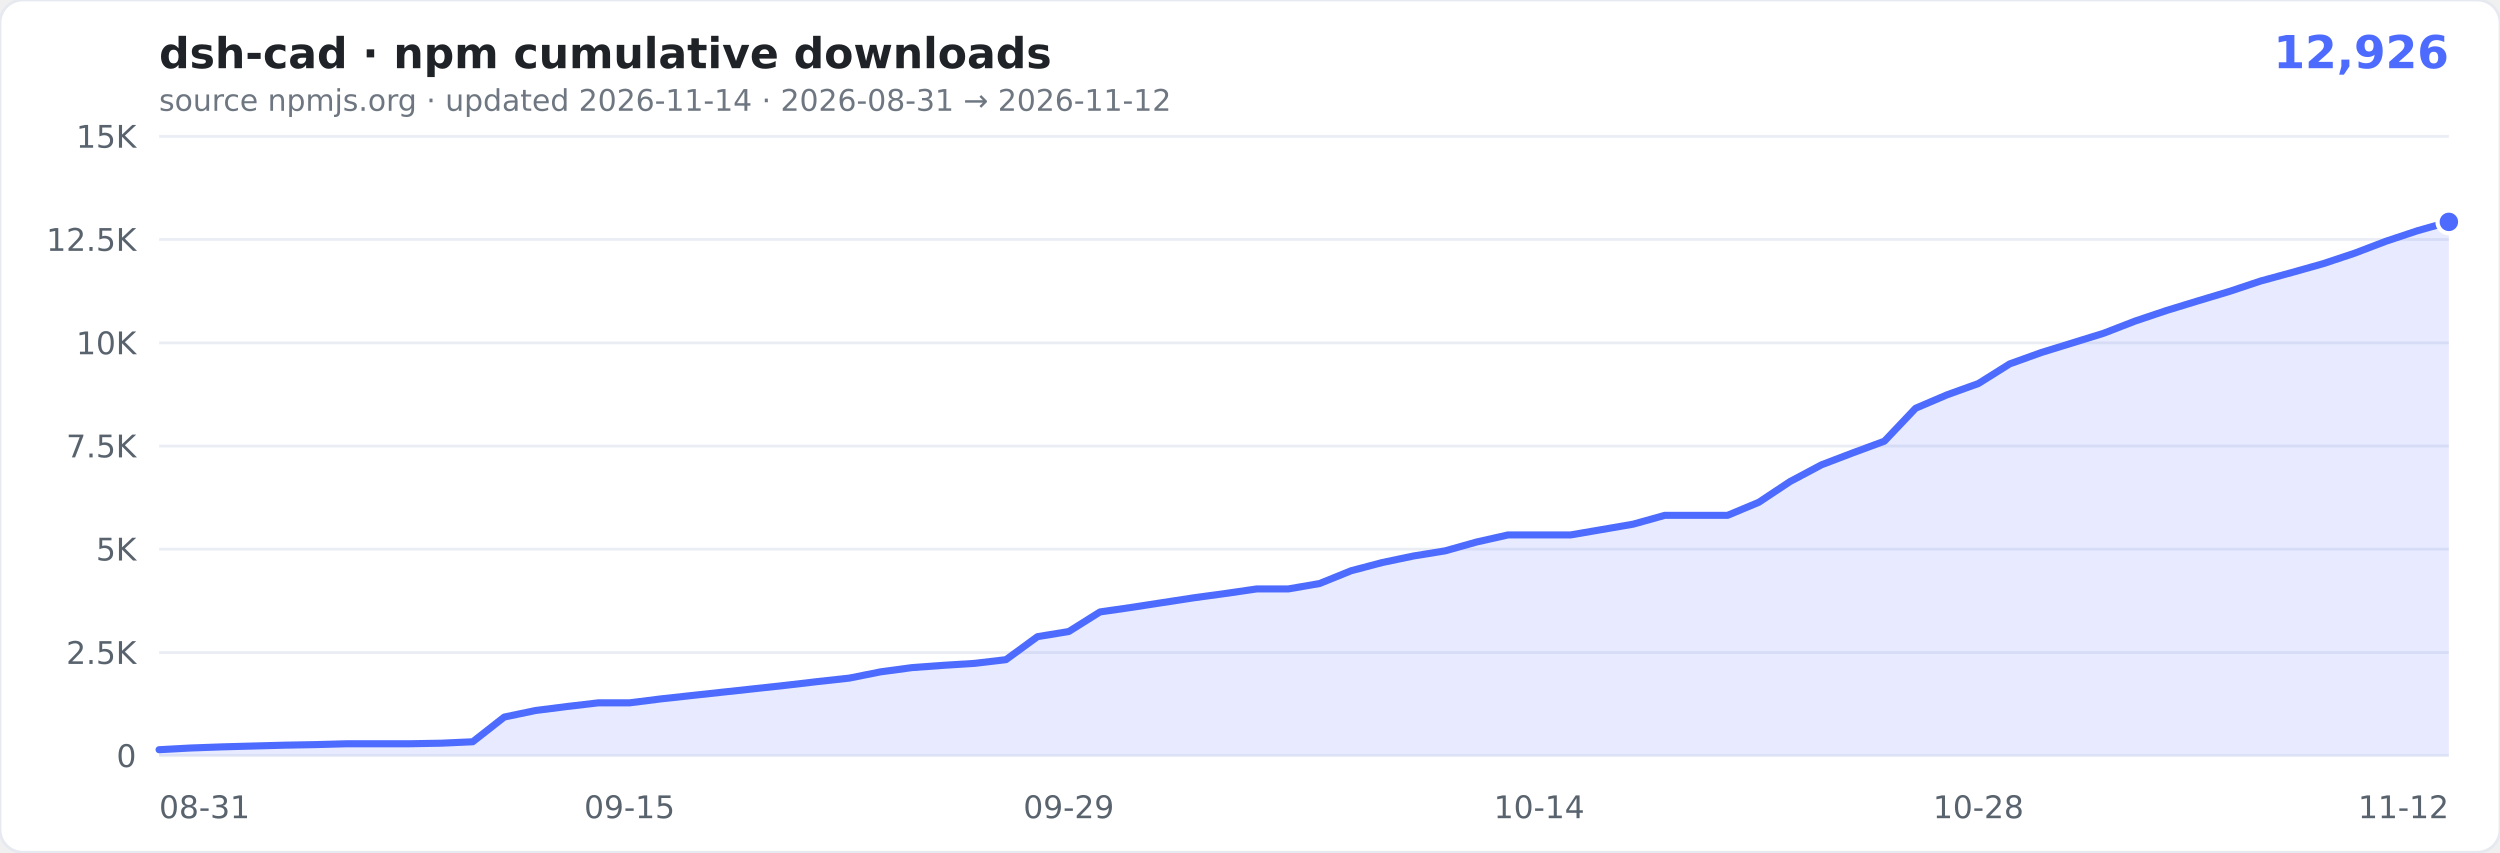
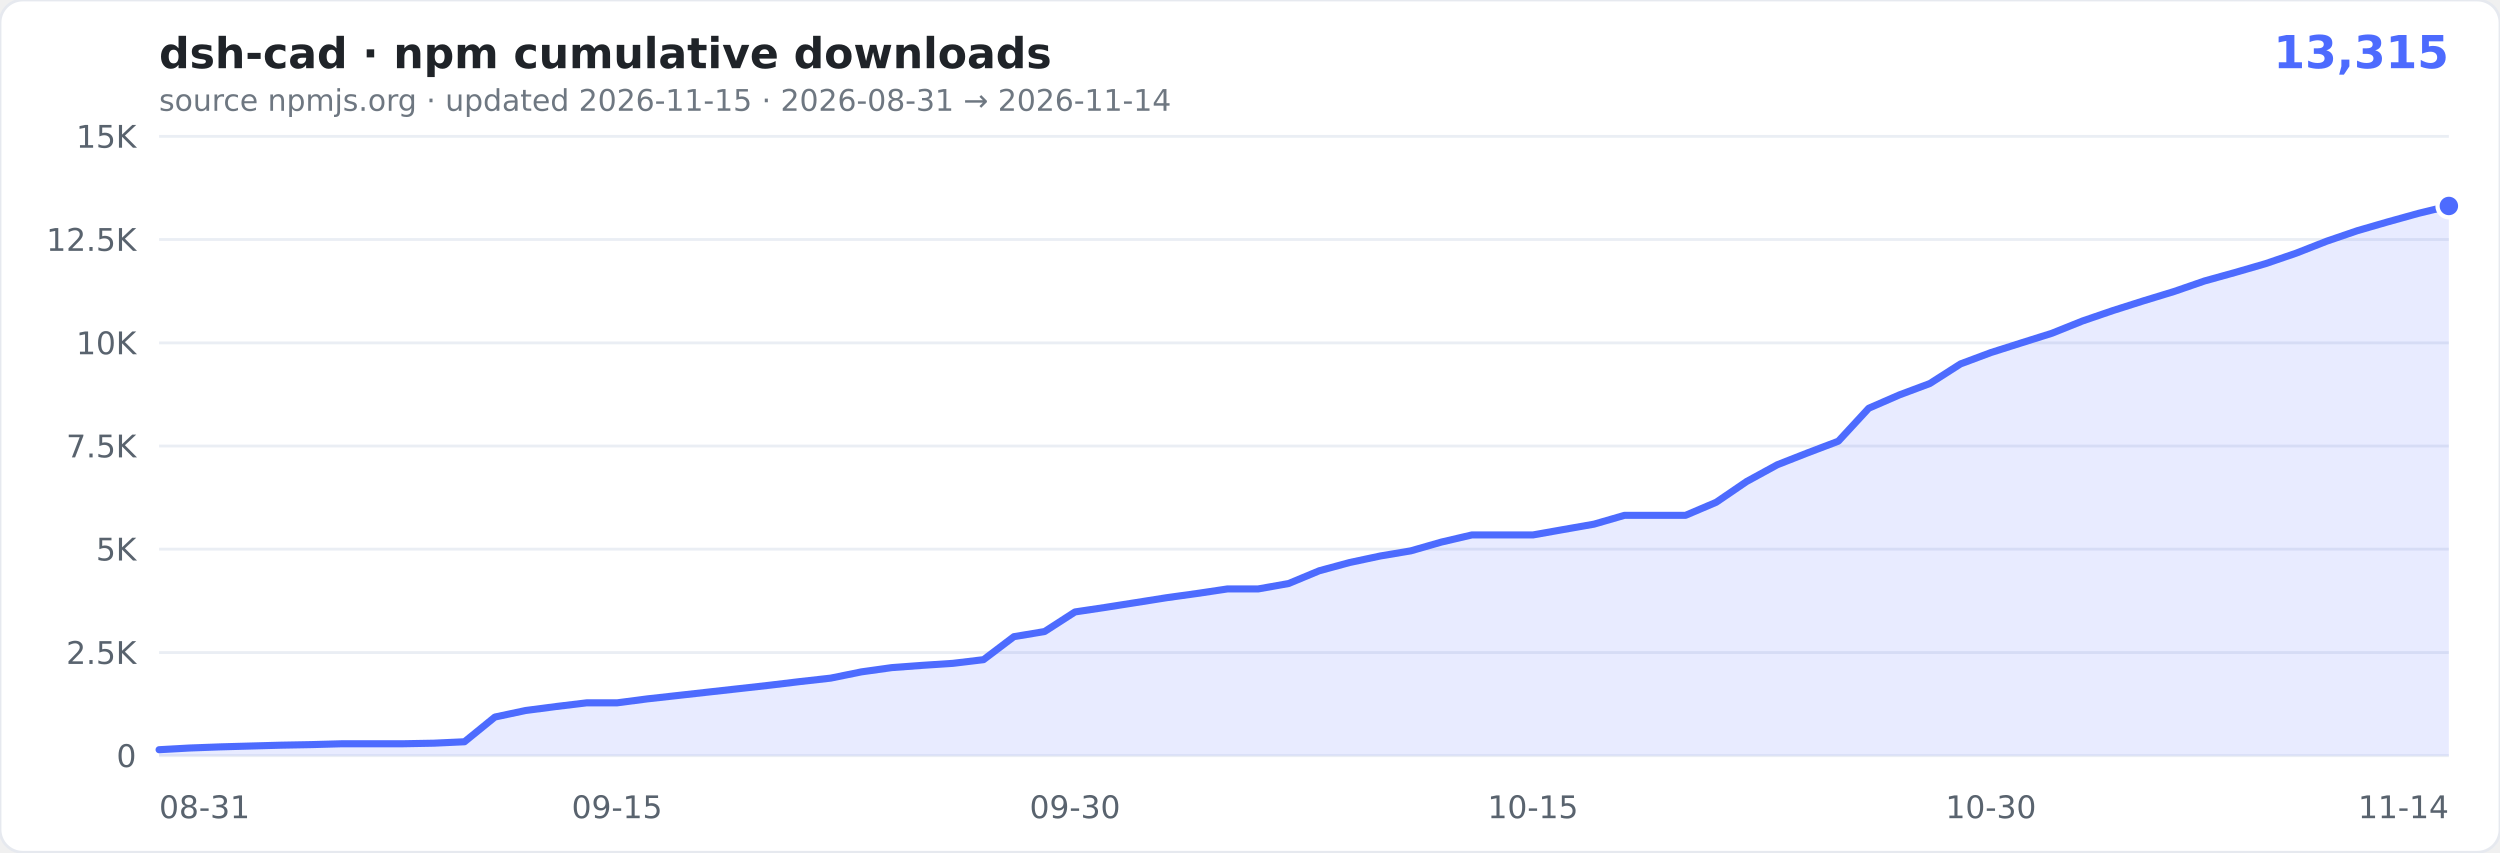
- <svg xmlns="http://www.w3.org/2000/svg" width="880" height="300" viewBox="0 0 880 300" role="img" aria-label="cumulative npm downloads of dsh-cad: 12,926">
+ <svg xmlns="http://www.w3.org/2000/svg" width="880" height="300" viewBox="0 0 880 300" role="img" aria-label="cumulative npm downloads of dsh-cad: 13,315">
  <rect width="880" height="300" rx="8" fill="#ffffff" stroke="#e6e9ef" />
  <text x="56" y="24" font-family="Verdana,Geneva,'DejaVu Sans',sans-serif" font-size="15" font-weight="600" fill="#1f2328">dsh-cad · npm cumulative downloads</text>
-   <text x="862" y="24" text-anchor="end" font-family="Verdana,Geneva,'DejaVu Sans',sans-serif" font-size="16" font-weight="700" fill="#4D6BFE">12,926</text>
-   <text x="56" y="39" font-family="Verdana,Geneva,'DejaVu Sans',sans-serif" font-size="10.5" fill="#6e7781">source npmjs.org · updated 2026-11-14 · 2026-08-31 → 2026-11-12</text>
+   <text x="862" y="24" text-anchor="end" font-family="Verdana,Geneva,'DejaVu Sans',sans-serif" font-size="16" font-weight="700" fill="#4D6BFE">13,315</text>
+   <text x="56" y="39" font-family="Verdana,Geneva,'DejaVu Sans',sans-serif" font-size="10.5" fill="#6e7781">source npmjs.org · updated 2026-11-15 · 2026-08-31 → 2026-11-14</text>
  <g font-family="Verdana,Geneva,'DejaVu Sans',sans-serif">
    <line x1="56" x2="862" y1="266.0" y2="266.0" stroke="#eaeef4" />
    <text x="48" y="270.0" text-anchor="end" font-size="11" fill="#59636e">0</text>
    <line x1="56" x2="862" y1="229.7" y2="229.7" stroke="#eaeef4" />
    <text x="48" y="233.7" text-anchor="end" font-size="11" fill="#59636e">2.5K</text>
    <line x1="56" x2="862" y1="193.3" y2="193.3" stroke="#eaeef4" />
    <text x="48" y="197.3" text-anchor="end" font-size="11" fill="#59636e">5K</text>
    <line x1="56" x2="862" y1="157.0" y2="157.0" stroke="#eaeef4" />
    <text x="48" y="161.0" text-anchor="end" font-size="11" fill="#59636e">7.5K</text>
    <line x1="56" x2="862" y1="120.7" y2="120.7" stroke="#eaeef4" />
    <text x="48" y="124.7" text-anchor="end" font-size="11" fill="#59636e">10K</text>
    <line x1="56" x2="862" y1="84.3" y2="84.3" stroke="#eaeef4" />
    <text x="48" y="88.3" text-anchor="end" font-size="11" fill="#59636e">12.5K</text>
    <line x1="56" x2="862" y1="48.0" y2="48.0" stroke="#eaeef4" />
    <text x="48" y="52.0" text-anchor="end" font-size="11" fill="#59636e">15K</text>
    <text x="56.0" y="288" text-anchor="start" font-size="11" fill="#59636e">08-31</text>
-     <text x="221.6" y="288" text-anchor="middle" font-size="11" fill="#59636e">09-15</text>
-     <text x="376.2" y="288" text-anchor="middle" font-size="11" fill="#59636e">09-29</text>
-     <text x="541.8" y="288" text-anchor="middle" font-size="11" fill="#59636e">10-14</text>
-     <text x="696.4" y="288" text-anchor="middle" font-size="11" fill="#59636e">10-28</text>
-     <text x="862.0" y="288" text-anchor="end" font-size="11" fill="#59636e">11-12</text>
+     <text x="217.2" y="288" text-anchor="middle" font-size="11" fill="#59636e">09-15</text>
+     <text x="378.4" y="288" text-anchor="middle" font-size="11" fill="#59636e">09-30</text>
+     <text x="539.6" y="288" text-anchor="middle" font-size="11" fill="#59636e">10-15</text>
+     <text x="700.8" y="288" text-anchor="middle" font-size="11" fill="#59636e">10-30</text>
+     <text x="862.0" y="288" text-anchor="end" font-size="11" fill="#59636e">11-14</text>
  </g>
-   <path d="M56.0,263.9L67.0,263.3L78.1,262.9L89.1,262.6L100.2,262.3L111.2,262.1L122.2,261.8L133.3,261.8L144.3,261.8L155.4,261.6L166.4,261.1L177.5,252.4L188.5,250.1L199.5,248.7L210.6,247.4L221.6,247.4L232.7,246.0L243.7,244.8L254.7,243.6L265.8,242.4L276.8,241.2L287.9,239.9L298.9,238.7L309.9,236.5L321.0,235.0L332.0,234.2L343.1,233.5L354.1,232.2L365.2,224.1L376.2,222.3L387.2,215.4L398.3,213.8L409.3,212.1L420.4,210.4L431.4,208.9L442.4,207.3L453.5,207.3L464.5,205.4L475.6,200.9L486.6,198.0L497.6,195.7L508.7,193.9L519.7,190.8L530.8,188.3L541.8,188.3L552.8,188.3L563.9,186.4L574.9,184.5L586.0,181.4L597.0,181.4L608.1,181.4L619.1,176.8L630.1,169.5L641.2,163.6L652.2,159.4L663.3,155.3L674.3,143.7L685.3,139.0L696.4,135.0L707.4,128.1L718.5,124.1L729.5,120.7L740.5,117.3L751.6,113.0L762.6,109.3L773.7,105.9L784.7,102.6L795.8,98.9L806.8,95.9L817.8,92.8L828.9,89.1L839.9,84.9L851.0,81.2L862.0,78.1L862.0,266.0L56,266.0Z" fill="rgba(77,107,254,0.13)" />
-   <path d="M56.0,263.9L67.0,263.3L78.1,262.9L89.1,262.6L100.2,262.3L111.2,262.1L122.2,261.8L133.3,261.8L144.3,261.8L155.4,261.6L166.4,261.1L177.5,252.4L188.5,250.1L199.5,248.7L210.6,247.4L221.6,247.4L232.7,246.0L243.7,244.8L254.7,243.6L265.8,242.4L276.8,241.2L287.9,239.9L298.9,238.7L309.9,236.5L321.0,235.0L332.0,234.2L343.1,233.5L354.1,232.2L365.2,224.1L376.2,222.3L387.2,215.4L398.3,213.8L409.3,212.1L420.4,210.4L431.4,208.9L442.4,207.3L453.5,207.3L464.5,205.4L475.6,200.9L486.6,198.0L497.6,195.7L508.7,193.9L519.7,190.8L530.8,188.3L541.8,188.3L552.8,188.3L563.9,186.4L574.9,184.5L586.0,181.4L597.0,181.4L608.1,181.4L619.1,176.8L630.1,169.5L641.2,163.6L652.2,159.4L663.3,155.3L674.3,143.7L685.3,139.0L696.4,135.0L707.4,128.1L718.5,124.1L729.5,120.7L740.5,117.3L751.6,113.0L762.6,109.3L773.7,105.9L784.7,102.6L795.8,98.9L806.8,95.9L817.8,92.8L828.9,89.1L839.9,84.9L851.0,81.2L862.0,78.1" fill="none" stroke="#4D6BFE" stroke-width="2.5" stroke-linejoin="round" stroke-linecap="round" />
-   <circle cx="862.0" cy="78.1" r="4" fill="#4D6BFE" stroke="#fff" stroke-width="1.5" />
+   <path d="M56.0,263.9L66.7,263.3L77.5,262.9L88.2,262.6L99.0,262.3L109.7,262.1L120.5,261.8L131.2,261.8L142.0,261.8L152.7,261.6L163.5,261.1L174.2,252.4L185.0,250.1L195.7,248.7L206.5,247.4L217.2,247.4L227.9,246.0L238.7,244.8L249.4,243.6L260.2,242.4L270.9,241.2L281.7,239.9L292.4,238.7L303.2,236.5L313.9,235.0L324.7,234.2L335.4,233.5L346.2,232.2L356.9,224.1L367.7,222.3L378.4,215.4L389.1,213.8L399.9,212.1L410.6,210.4L421.4,208.9L432.1,207.3L442.9,207.3L453.6,205.4L464.4,200.9L475.1,198.0L485.9,195.7L496.6,193.9L507.4,190.8L518.1,188.3L528.9,188.3L539.6,188.3L550.3,186.4L561.1,184.5L571.8,181.4L582.6,181.4L593.3,181.4L604.1,176.8L614.8,169.5L625.6,163.6L636.3,159.4L647.1,155.3L657.8,143.7L668.6,139.0L679.3,135.0L690.1,128.1L700.8,124.1L711.5,120.7L722.3,117.3L733.0,113.0L743.8,109.3L754.5,105.9L765.3,102.6L776.0,98.9L786.8,95.9L797.5,92.8L808.3,89.1L819.0,84.9L829.8,81.2L840.5,78.1L851.3,75.1L862.0,72.5L862.0,266.0L56,266.0Z" fill="rgba(77,107,254,0.13)" />
+   <path d="M56.0,263.9L66.7,263.3L77.5,262.9L88.2,262.6L99.0,262.3L109.7,262.1L120.5,261.8L131.2,261.8L142.0,261.8L152.7,261.6L163.5,261.1L174.2,252.4L185.0,250.1L195.7,248.7L206.5,247.4L217.2,247.4L227.9,246.0L238.7,244.8L249.4,243.6L260.2,242.4L270.9,241.2L281.7,239.9L292.4,238.7L303.2,236.5L313.9,235.0L324.7,234.2L335.4,233.5L346.2,232.2L356.9,224.1L367.7,222.3L378.4,215.4L389.1,213.8L399.9,212.1L410.6,210.4L421.4,208.9L432.1,207.3L442.9,207.3L453.6,205.4L464.4,200.9L475.1,198.0L485.9,195.7L496.6,193.9L507.4,190.8L518.1,188.3L528.9,188.3L539.6,188.3L550.3,186.4L561.1,184.5L571.8,181.4L582.6,181.4L593.3,181.4L604.1,176.8L614.8,169.5L625.6,163.6L636.3,159.4L647.1,155.3L657.8,143.7L668.6,139.0L679.3,135.0L690.1,128.1L700.8,124.1L711.5,120.7L722.3,117.3L733.0,113.0L743.8,109.3L754.5,105.9L765.3,102.6L776.0,98.9L786.8,95.9L797.5,92.8L808.3,89.1L819.0,84.9L829.8,81.2L840.5,78.1L851.3,75.1L862.0,72.5" fill="none" stroke="#4D6BFE" stroke-width="2.5" stroke-linejoin="round" stroke-linecap="round" />
+   <circle cx="862.0" cy="72.5" r="4" fill="#4D6BFE" stroke="#fff" stroke-width="1.5" />
</svg>
